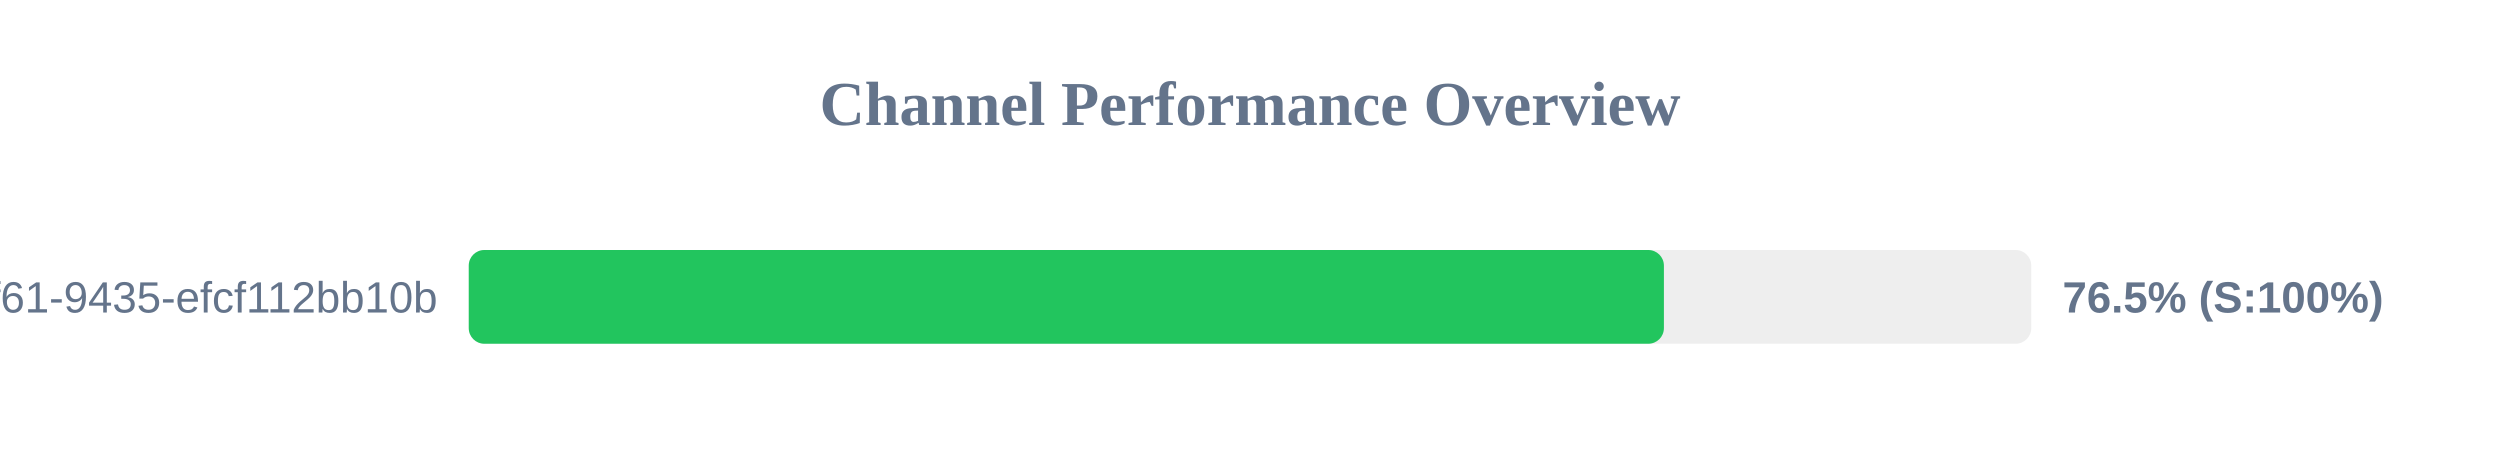
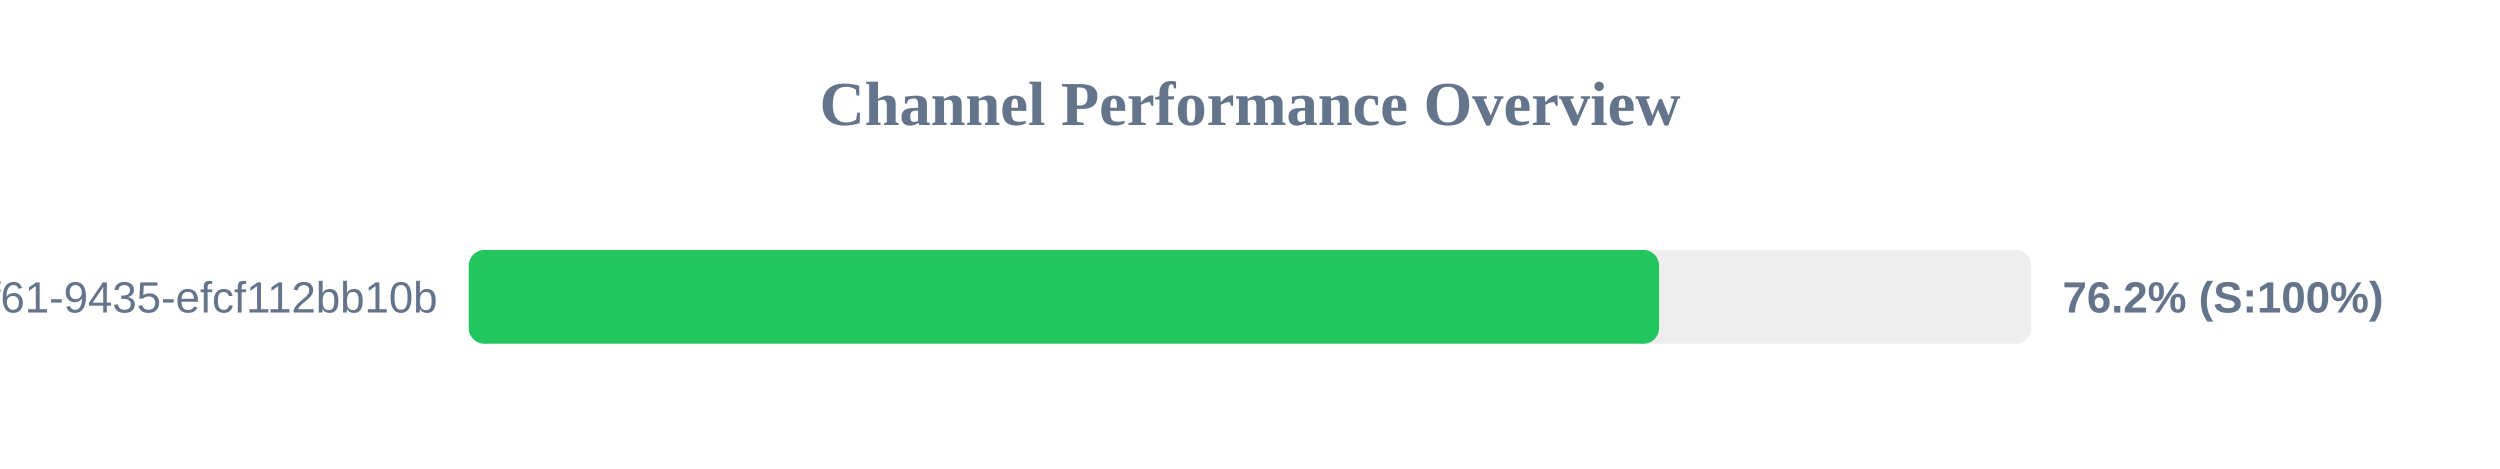
<svg xmlns="http://www.w3.org/2000/svg" width="800" height="150" version="1.1">
  <style>
        .row { font: 14px Arial; fill: #64748b; }
        .score { font: bold 14px Arial; fill: #64748b; }
    </style>
  <text x="400" y="40" text-anchor="middle" font-size="20px" font-weight="bold" fill="#64748b">Channel Performance Overview</text>
  <rect x="150" y="80" width="500" height="30" fill="#eee" rx="5" />
-   <rect x="150" y="80" width="382.45" height="30" fill="#22c55e" rx="5" />
+   <rect x="150" y="80" width="380.9" height="30" fill="#22c55e" rx="5" />
  <text x="140" y="100" text-anchor="end" class="row">?uuid=07c122ad-50b2-4f61-9435-efcf112bb10b</text>
-   <text x="660" y="100" text-anchor="start" class="score">76.5% (S:100%)</text>
+   <text x="660" y="100" text-anchor="start" class="score">76.2% (S:100%)</text>
</svg>
